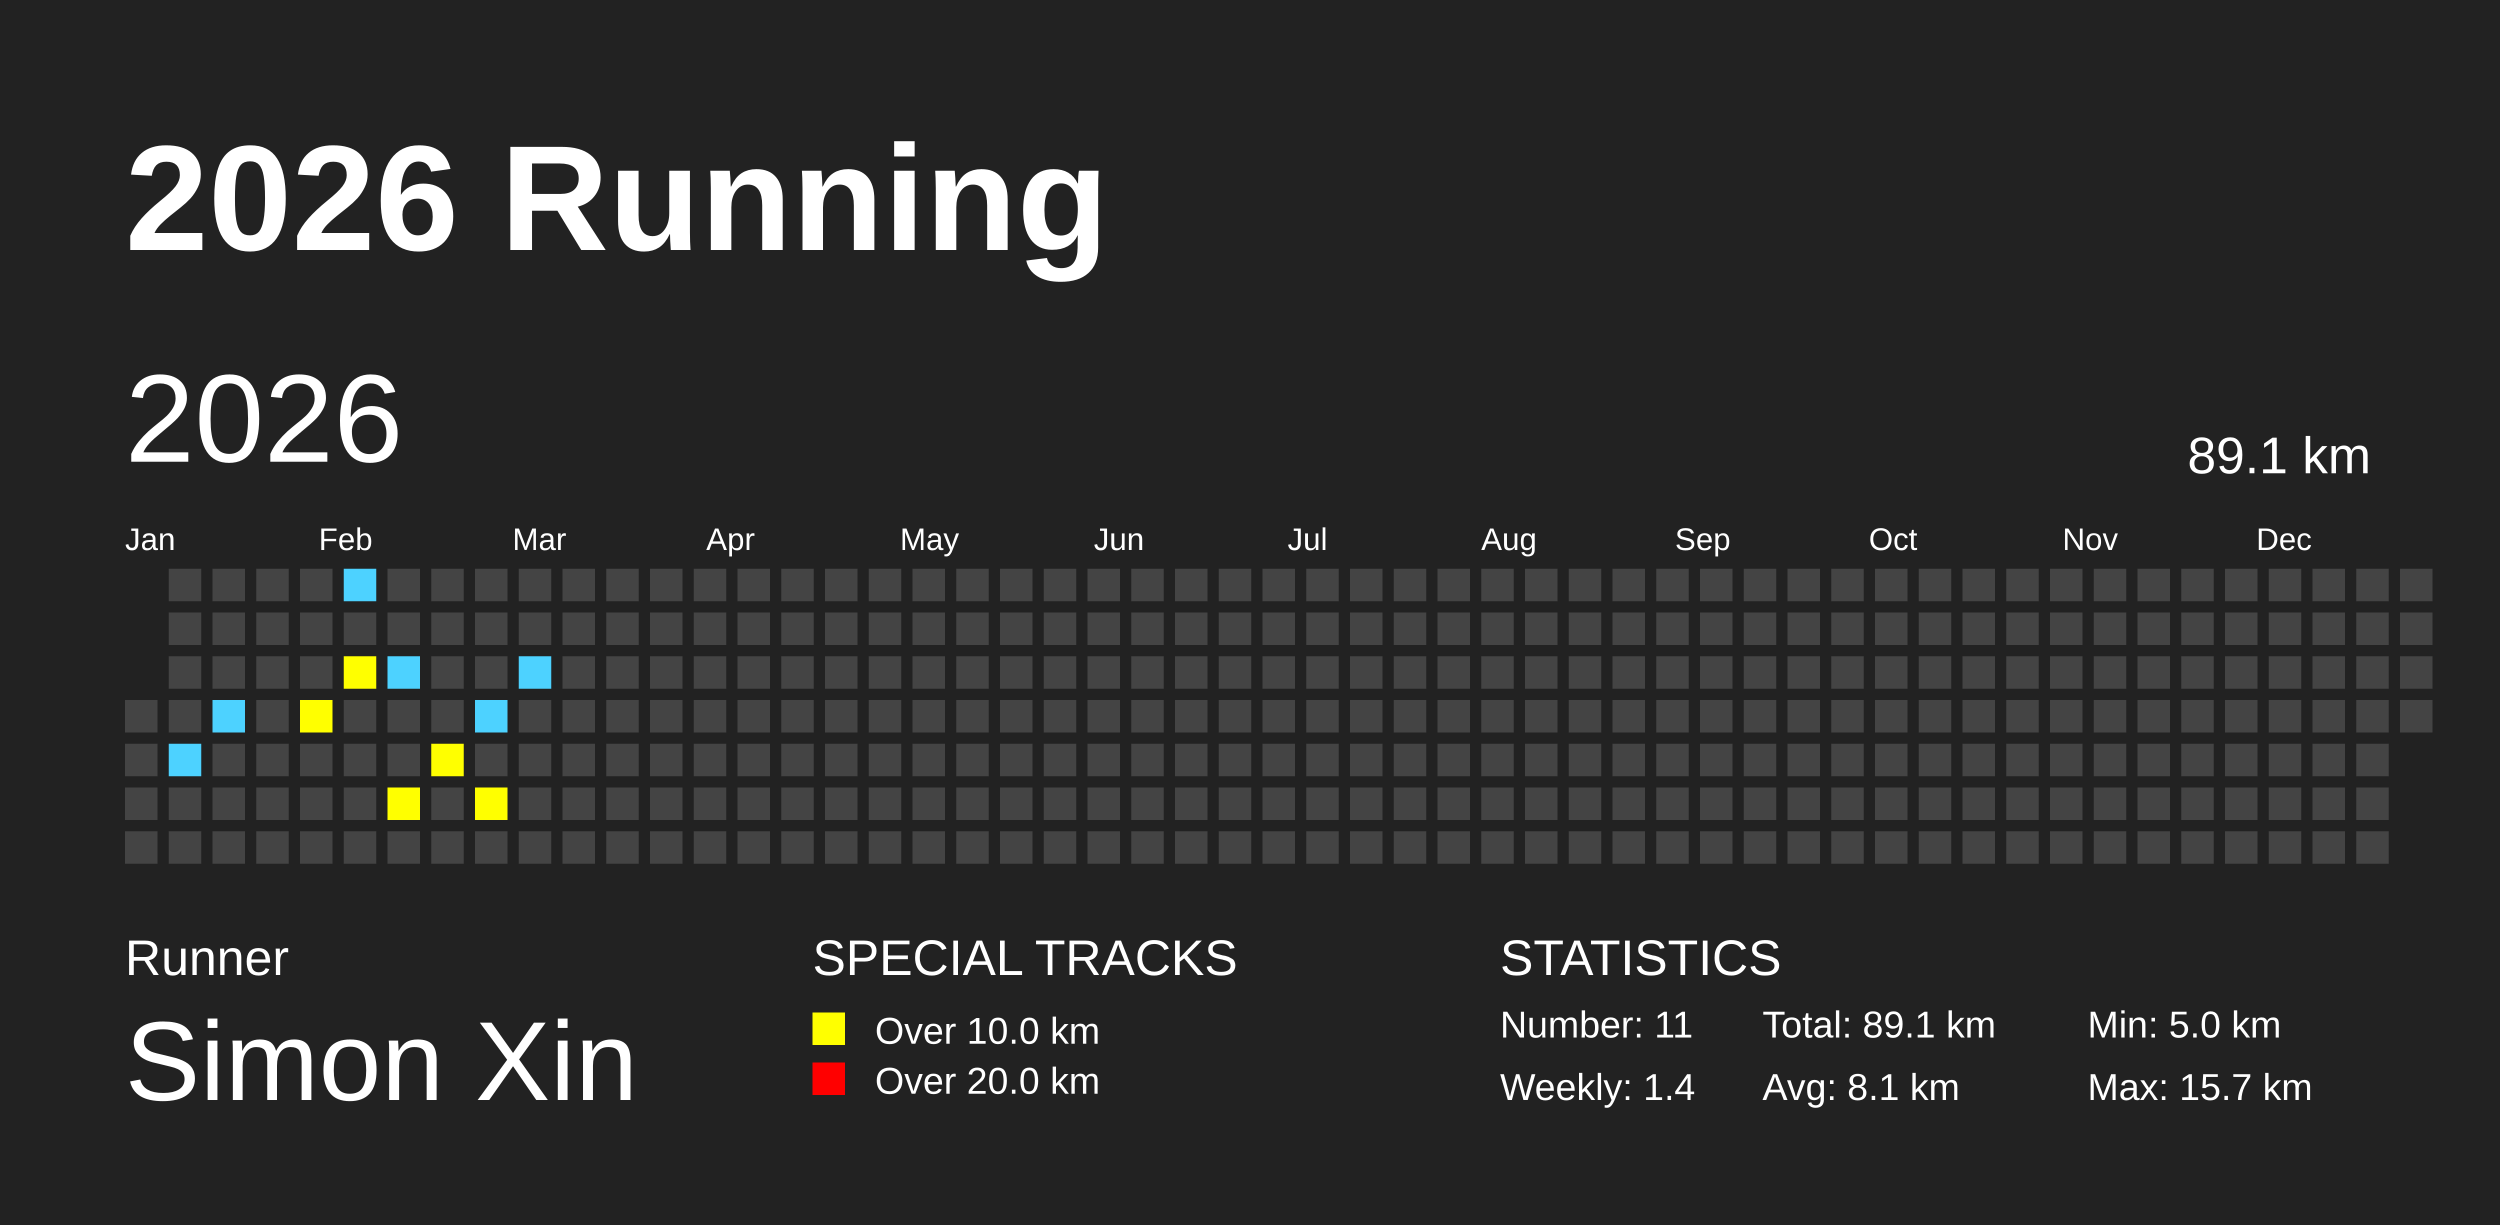
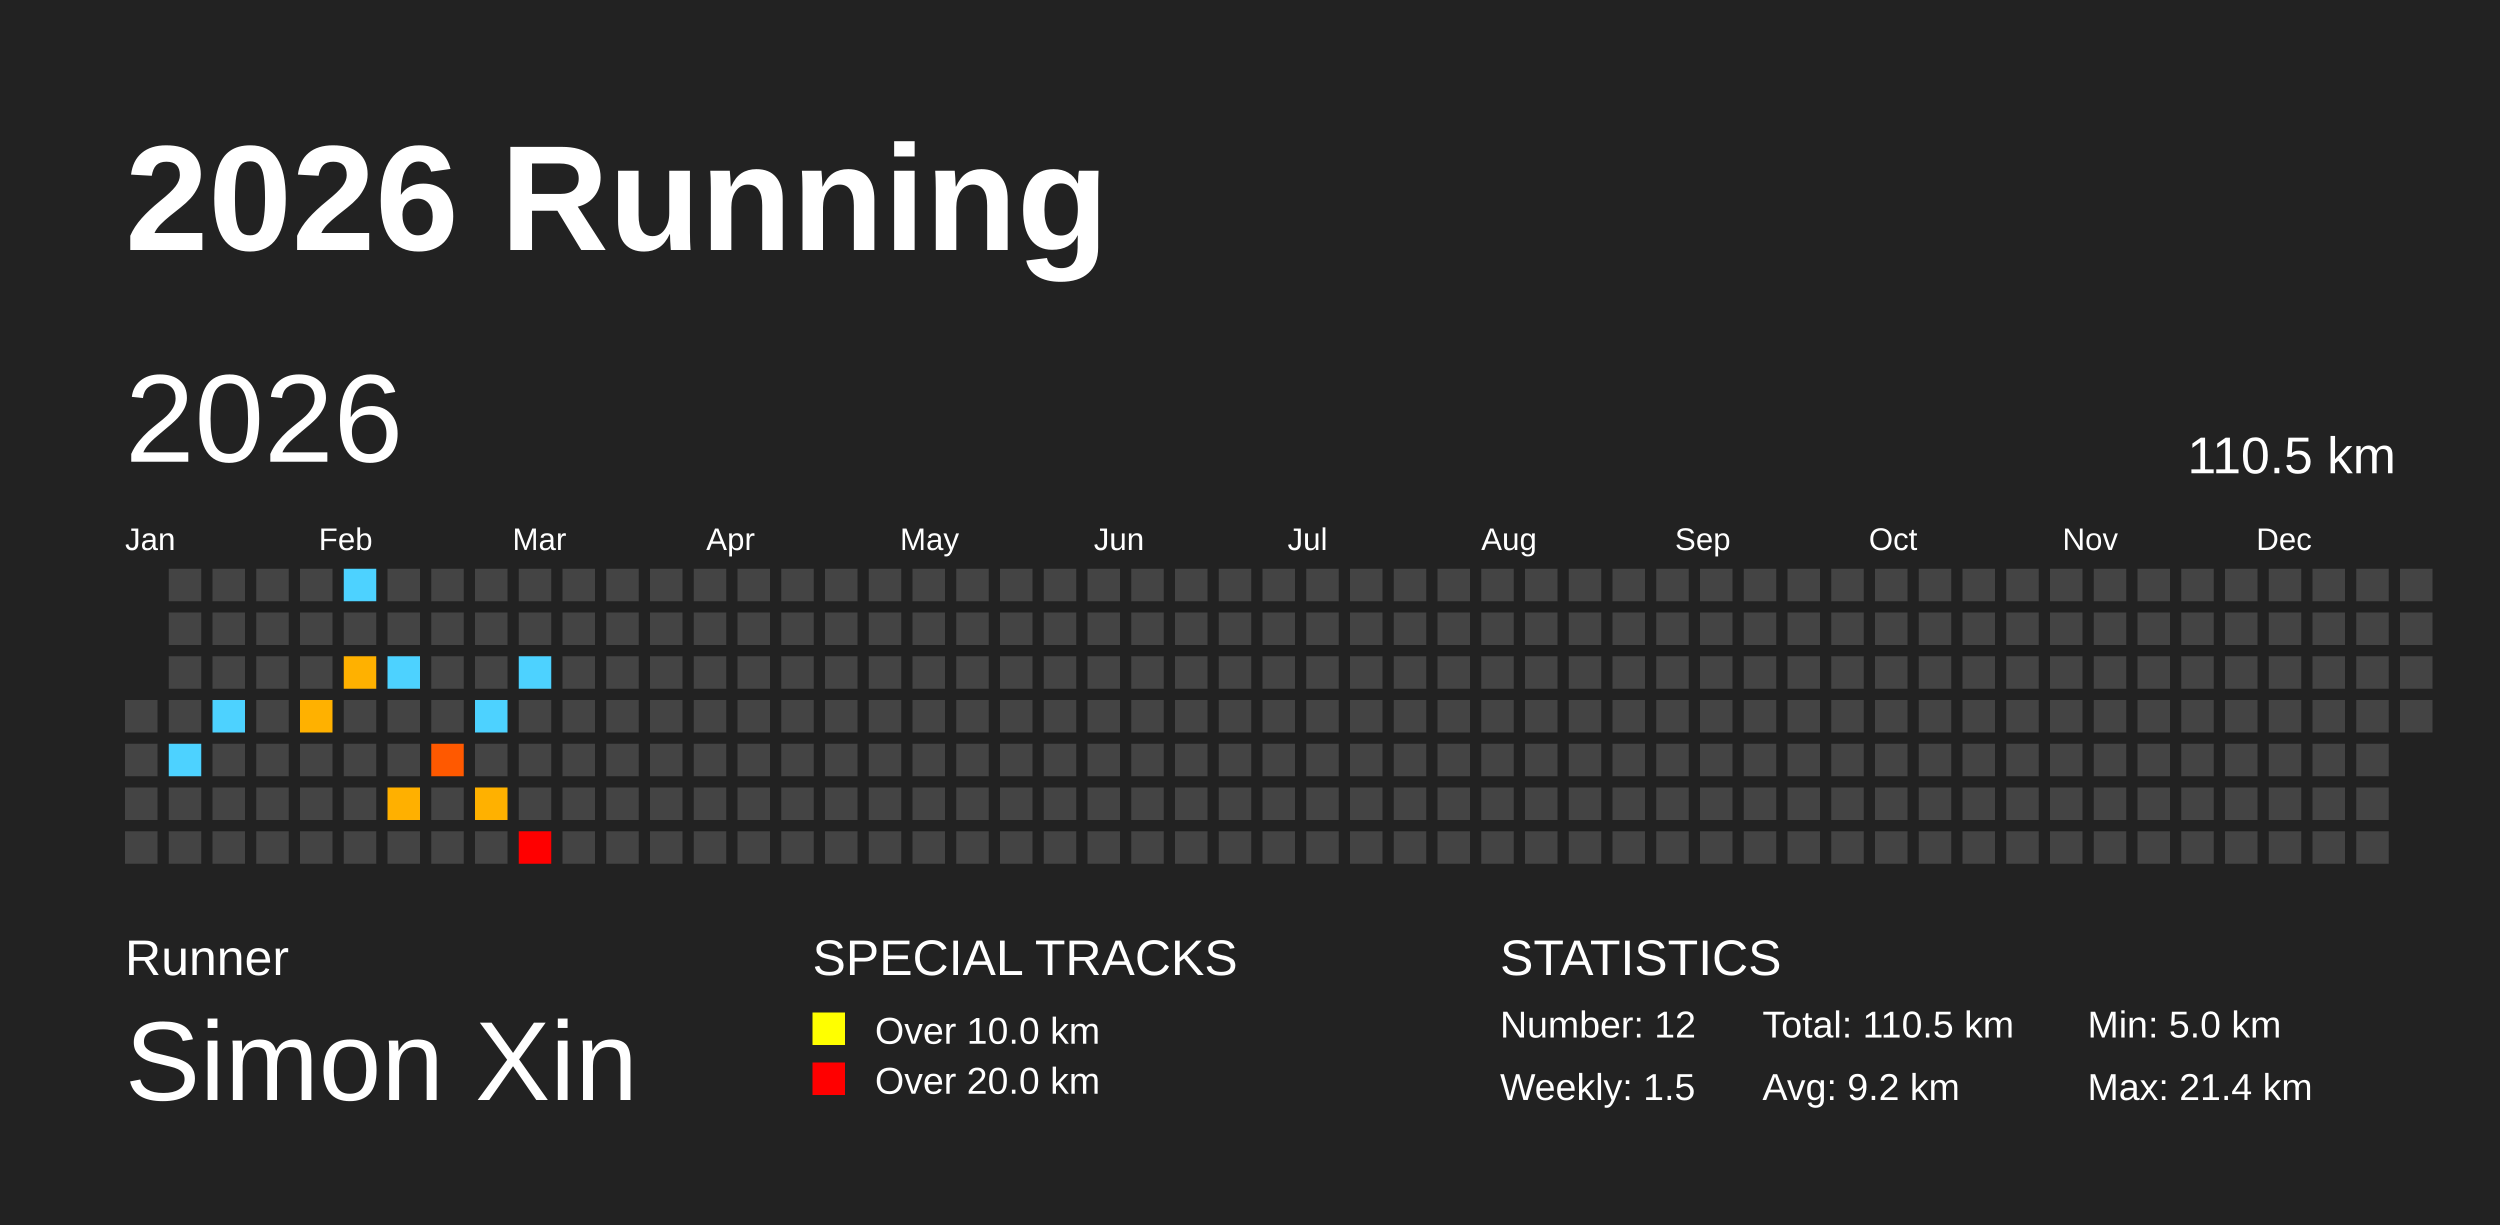
<svg xmlns="http://www.w3.org/2000/svg" baseProfile="full" height="98mm" version="1.1" viewBox="0,0,200,98" width="200mm">
  <defs />
  <rect fill="#222222" height="98" width="200" x="0" y="0" />
  <text fill="#FFFFFF" style="font-size:12px; font-family:Arial; font-weight:bold;" x="10" y="20">2026 Running</text>
  <text fill="#FFFFFF" style="font-size:4px; font-family:Arial" x="10" y="78">Runner</text>
  <text fill="#FFFFFF" style="font-size:9px; font-family:Arial" x="10" y="88">Simon Xin</text>
  <text fill="#FFFFFF" style="font-size:4px; font-family:Arial" x="65" y="78">SPECIAL TRACKS</text>
  <rect fill="yellow" height="2.6" width="2.6" x="65" y="81" />
  <text fill="#FFFFFF" style="font-size:3px; font-family:Arial" x="70" y="83.5">Over 10.0 km</text>
  <rect fill="red" height="2.6" width="2.6" x="65" y="85" />
  <text fill="#FFFFFF" style="font-size:3px; font-family:Arial" x="70" y="87.5">Over 20.0 km</text>
  <text fill="#FFFFFF" style="font-size:4px; font-family:Arial" x="120" y="78">STATISTICS</text>
-   <text fill="#FFFFFF" style="font-size:3px; font-family:Arial" x="120" y="83">Number: 11</text>
-   <text fill="#FFFFFF" style="font-size:3px; font-family:Arial" x="120" y="88">Weekly: 1.4</text>
-   <text fill="#FFFFFF" style="font-size:3px; font-family:Arial" x="141" y="83">Total: 89.1 km</text>
-   <text fill="#FFFFFF" style="font-size:3px; font-family:Arial" x="141" y="88">Avg: 8.1 km</text>
+   <text fill="#FFFFFF" style="font-size:3px; font-family:Arial" x="120" y="83">Number: 12</text>
+   <text fill="#FFFFFF" style="font-size:3px; font-family:Arial" x="120" y="88">Weekly: 1.5</text>
+   <text fill="#FFFFFF" style="font-size:3px; font-family:Arial" x="141" y="83">Total: 110.5 km</text>
+   <text fill="#FFFFFF" style="font-size:3px; font-family:Arial" x="141" y="88">Avg: 9.2 km</text>
  <text fill="#FFFFFF" style="font-size:3px; font-family:Arial" x="167" y="83">Min: 5.0 km</text>
-   <text fill="#FFFFFF" style="font-size:3px; font-family:Arial" x="167" y="88">Max: 15.7 km</text>
+   <text fill="#FFFFFF" style="font-size:3px; font-family:Arial" x="167" y="88">Max: 21.4 km</text>
  <text dominant-baseline="hanging" fill="#FFFFFF" style="font-size:10.0px; font-family:Arial;" x="10" y="30">2026</text>
-   <text dominant-baseline="hanging" fill="#FFFFFF" style="font-size:4.125px; font-family:Arial;" x="175" y="35">89.1 km</text>
+   <text dominant-baseline="hanging" fill="#FFFFFF" style="font-size:4.125px; font-family:Arial;" x="175" y="35">110.5 km</text>
  <text fill="#FFFFFF" style="font-size:2.5px; font-family:Arial" x="10.0" y="44">Jan</text>
  <text fill="#FFFFFF" style="font-size:2.5px; font-family:Arial" x="25.5" y="44">Feb</text>
  <text fill="#FFFFFF" style="font-size:2.5px; font-family:Arial" x="41.0" y="44">Mar</text>
  <text fill="#FFFFFF" style="font-size:2.5px; font-family:Arial" x="56.5" y="44">Apr</text>
  <text fill="#FFFFFF" style="font-size:2.5px; font-family:Arial" x="72.0" y="44">May</text>
  <text fill="#FFFFFF" style="font-size:2.5px; font-family:Arial" x="87.5" y="44">Jun</text>
  <text fill="#FFFFFF" style="font-size:2.5px; font-family:Arial" x="103.0" y="44">Jul</text>
  <text fill="#FFFFFF" style="font-size:2.5px; font-family:Arial" x="118.5" y="44">Aug</text>
  <text fill="#FFFFFF" style="font-size:2.5px; font-family:Arial" x="134.0" y="44">Sep</text>
  <text fill="#FFFFFF" style="font-size:2.5px; font-family:Arial" x="149.5" y="44">Oct</text>
  <text fill="#FFFFFF" style="font-size:2.5px; font-family:Arial" x="165.0" y="44">Nov</text>
  <text fill="#FFFFFF" style="font-size:2.5px; font-family:Arial" x="180.5" y="44">Dec</text>
  <rect fill="#444444" height="2.6" width="2.6" x="10.0" y="56.0" />
  <rect fill="#444444" height="2.6" width="2.6" x="10.0" y="59.5" />
  <rect fill="#444444" height="2.6" width="2.6" x="10.0" y="63.0" />
  <rect fill="#444444" height="2.6" width="2.6" x="10.0" y="66.5" />
  <rect fill="#444444" height="2.6" width="2.6" x="13.5" y="45.5" />
  <rect fill="#444444" height="2.6" width="2.6" x="13.5" y="49.0" />
  <rect fill="#444444" height="2.6" width="2.6" x="13.5" y="52.5" />
  <rect fill="#444444" height="2.6" width="2.6" x="13.5" y="56.0" />
-   <rect fill="#4DD2FF" height="2.6" width="2.6" x="13.5" y="59.5" />
+   <rect fill="#4dd2ff" height="2.6" width="2.6" x="13.5" y="59.5" />
  <rect fill="#444444" height="2.6" width="2.6" x="13.5" y="63.0" />
  <rect fill="#444444" height="2.6" width="2.6" x="13.5" y="66.5" />
  <rect fill="#444444" height="2.6" width="2.6" x="17.0" y="45.5" />
  <rect fill="#444444" height="2.6" width="2.6" x="17.0" y="49.0" />
  <rect fill="#444444" height="2.6" width="2.6" x="17.0" y="52.5" />
-   <rect fill="#4DD2FF" height="2.6" width="2.6" x="17.0" y="56.0" />
+   <rect fill="#4dd2ff" height="2.6" width="2.6" x="17.0" y="56.0" />
  <rect fill="#444444" height="2.6" width="2.6" x="17.0" y="59.5" />
  <rect fill="#444444" height="2.6" width="2.6" x="17.0" y="63.0" />
  <rect fill="#444444" height="2.6" width="2.6" x="17.0" y="66.5" />
  <rect fill="#444444" height="2.6" width="2.6" x="20.5" y="45.5" />
  <rect fill="#444444" height="2.6" width="2.6" x="20.5" y="49.0" />
  <rect fill="#444444" height="2.6" width="2.6" x="20.5" y="52.5" />
  <rect fill="#444444" height="2.6" width="2.6" x="20.5" y="56.0" />
  <rect fill="#444444" height="2.6" width="2.6" x="20.5" y="59.5" />
  <rect fill="#444444" height="2.6" width="2.6" x="20.5" y="63.0" />
  <rect fill="#444444" height="2.6" width="2.6" x="20.5" y="66.5" />
  <rect fill="#444444" height="2.6" width="2.6" x="24.0" y="45.5" />
  <rect fill="#444444" height="2.6" width="2.6" x="24.0" y="49.0" />
  <rect fill="#444444" height="2.6" width="2.6" x="24.0" y="52.5" />
-   <rect fill="yellow" height="2.6" width="2.6" x="24.0" y="56.0" />
+   <rect fill="#ffb100" height="2.6" width="2.6" x="24.0" y="56.0" />
  <rect fill="#444444" height="2.6" width="2.6" x="24.0" y="59.5" />
  <rect fill="#444444" height="2.6" width="2.6" x="24.0" y="63.0" />
  <rect fill="#444444" height="2.6" width="2.6" x="24.0" y="66.5" />
-   <rect fill="#4DD2FF" height="2.6" width="2.6" x="27.5" y="45.5" />
+   <rect fill="#4dd2ff" height="2.6" width="2.6" x="27.5" y="45.5" />
  <rect fill="#444444" height="2.6" width="2.6" x="27.5" y="49.0" />
-   <rect fill="yellow" height="2.6" width="2.6" x="27.5" y="52.5" />
+   <rect fill="#ffb100" height="2.6" width="2.6" x="27.5" y="52.5" />
  <rect fill="#444444" height="2.6" width="2.6" x="27.5" y="56.0" />
  <rect fill="#444444" height="2.6" width="2.6" x="27.5" y="59.5" />
  <rect fill="#444444" height="2.6" width="2.6" x="27.5" y="63.0" />
  <rect fill="#444444" height="2.6" width="2.6" x="27.5" y="66.5" />
  <rect fill="#444444" height="2.6" width="2.6" x="31.0" y="45.5" />
  <rect fill="#444444" height="2.6" width="2.6" x="31.0" y="49.0" />
-   <rect fill="#4DD2FF" height="2.6" width="2.6" x="31.0" y="52.5" />
+   <rect fill="#4dd2ff" height="2.6" width="2.6" x="31.0" y="52.5" />
  <rect fill="#444444" height="2.6" width="2.6" x="31.0" y="56.0" />
  <rect fill="#444444" height="2.6" width="2.6" x="31.0" y="59.5" />
-   <rect fill="yellow" height="2.6" width="2.6" x="31.0" y="63.0" />
+   <rect fill="#ffb000" height="2.6" width="2.6" x="31.0" y="63.0" />
  <rect fill="#444444" height="2.6" width="2.6" x="31.0" y="66.5" />
  <rect fill="#444444" height="2.6" width="2.6" x="34.5" y="45.5" />
  <rect fill="#444444" height="2.6" width="2.6" x="34.5" y="49.0" />
  <rect fill="#444444" height="2.6" width="2.6" x="34.5" y="52.5" />
  <rect fill="#444444" height="2.6" width="2.6" x="34.5" y="56.0" />
-   <rect fill="yellow" height="2.6" width="2.6" x="34.5" y="59.5" />
+   <rect fill="#ff5900" height="2.6" width="2.6" x="34.5" y="59.5" />
  <rect fill="#444444" height="2.6" width="2.6" x="34.5" y="63.0" />
  <rect fill="#444444" height="2.6" width="2.6" x="34.5" y="66.5" />
  <rect fill="#444444" height="2.6" width="2.6" x="38.0" y="45.5" />
  <rect fill="#444444" height="2.6" width="2.6" x="38.0" y="49.0" />
  <rect fill="#444444" height="2.6" width="2.6" x="38.0" y="52.5" />
-   <rect fill="#4DD2FF" height="2.6" width="2.6" x="38.0" y="56.0" />
+   <rect fill="#4dd2ff" height="2.6" width="2.6" x="38.0" y="56.0" />
  <rect fill="#444444" height="2.6" width="2.6" x="38.0" y="59.5" />
-   <rect fill="yellow" height="2.6" width="2.6" x="38.0" y="63.0" />
+   <rect fill="#ffb100" height="2.6" width="2.6" x="38.0" y="63.0" />
  <rect fill="#444444" height="2.6" width="2.6" x="38.0" y="66.5" />
  <rect fill="#444444" height="2.6" width="2.6" x="41.5" y="45.5" />
  <rect fill="#444444" height="2.6" width="2.6" x="41.5" y="49.0" />
-   <rect fill="#4DD2FF" height="2.6" width="2.6" x="41.5" y="52.5" />
+   <rect fill="#4dd2ff" height="2.6" width="2.6" x="41.5" y="52.5" />
  <rect fill="#444444" height="2.6" width="2.6" x="41.5" y="56.0" />
  <rect fill="#444444" height="2.6" width="2.6" x="41.5" y="59.5" />
  <rect fill="#444444" height="2.6" width="2.6" x="41.5" y="63.0" />
-   <rect fill="#444444" height="2.6" width="2.6" x="41.5" y="66.5" />
+   <rect fill="red" height="2.6" width="2.6" x="41.5" y="66.5" />
  <rect fill="#444444" height="2.6" width="2.6" x="45.0" y="45.5" />
  <rect fill="#444444" height="2.6" width="2.6" x="45.0" y="49.0" />
  <rect fill="#444444" height="2.6" width="2.6" x="45.0" y="52.5" />
  <rect fill="#444444" height="2.6" width="2.6" x="45.0" y="56.0" />
  <rect fill="#444444" height="2.6" width="2.6" x="45.0" y="59.5" />
  <rect fill="#444444" height="2.6" width="2.6" x="45.0" y="63.0" />
  <rect fill="#444444" height="2.6" width="2.6" x="45.0" y="66.5" />
  <rect fill="#444444" height="2.6" width="2.6" x="48.5" y="45.5" />
  <rect fill="#444444" height="2.6" width="2.6" x="48.5" y="49.0" />
  <rect fill="#444444" height="2.6" width="2.6" x="48.5" y="52.5" />
  <rect fill="#444444" height="2.6" width="2.6" x="48.5" y="56.0" />
  <rect fill="#444444" height="2.6" width="2.6" x="48.5" y="59.5" />
  <rect fill="#444444" height="2.6" width="2.6" x="48.5" y="63.0" />
  <rect fill="#444444" height="2.6" width="2.6" x="48.5" y="66.5" />
  <rect fill="#444444" height="2.6" width="2.6" x="52.0" y="45.5" />
  <rect fill="#444444" height="2.6" width="2.6" x="52.0" y="49.0" />
  <rect fill="#444444" height="2.6" width="2.6" x="52.0" y="52.5" />
  <rect fill="#444444" height="2.6" width="2.6" x="52.0" y="56.0" />
  <rect fill="#444444" height="2.6" width="2.6" x="52.0" y="59.5" />
  <rect fill="#444444" height="2.6" width="2.6" x="52.0" y="63.0" />
  <rect fill="#444444" height="2.6" width="2.6" x="52.0" y="66.5" />
  <rect fill="#444444" height="2.6" width="2.6" x="55.5" y="45.5" />
  <rect fill="#444444" height="2.6" width="2.6" x="55.5" y="49.0" />
  <rect fill="#444444" height="2.6" width="2.6" x="55.5" y="52.5" />
  <rect fill="#444444" height="2.6" width="2.6" x="55.5" y="56.0" />
  <rect fill="#444444" height="2.6" width="2.6" x="55.5" y="59.5" />
  <rect fill="#444444" height="2.6" width="2.6" x="55.5" y="63.0" />
  <rect fill="#444444" height="2.6" width="2.6" x="55.5" y="66.5" />
  <rect fill="#444444" height="2.6" width="2.6" x="59.0" y="45.5" />
  <rect fill="#444444" height="2.6" width="2.6" x="59.0" y="49.0" />
  <rect fill="#444444" height="2.6" width="2.6" x="59.0" y="52.5" />
  <rect fill="#444444" height="2.6" width="2.6" x="59.0" y="56.0" />
  <rect fill="#444444" height="2.6" width="2.6" x="59.0" y="59.5" />
  <rect fill="#444444" height="2.6" width="2.6" x="59.0" y="63.0" />
  <rect fill="#444444" height="2.6" width="2.6" x="59.0" y="66.5" />
  <rect fill="#444444" height="2.6" width="2.6" x="62.5" y="45.5" />
  <rect fill="#444444" height="2.6" width="2.6" x="62.5" y="49.0" />
  <rect fill="#444444" height="2.6" width="2.6" x="62.5" y="52.5" />
  <rect fill="#444444" height="2.6" width="2.6" x="62.5" y="56.0" />
  <rect fill="#444444" height="2.6" width="2.6" x="62.5" y="59.5" />
  <rect fill="#444444" height="2.6" width="2.6" x="62.5" y="63.0" />
  <rect fill="#444444" height="2.6" width="2.6" x="62.5" y="66.5" />
  <rect fill="#444444" height="2.6" width="2.6" x="66.0" y="45.5" />
  <rect fill="#444444" height="2.6" width="2.6" x="66.0" y="49.0" />
  <rect fill="#444444" height="2.6" width="2.6" x="66.0" y="52.5" />
  <rect fill="#444444" height="2.6" width="2.6" x="66.0" y="56.0" />
  <rect fill="#444444" height="2.6" width="2.6" x="66.0" y="59.5" />
  <rect fill="#444444" height="2.6" width="2.6" x="66.0" y="63.0" />
  <rect fill="#444444" height="2.6" width="2.6" x="66.0" y="66.5" />
  <rect fill="#444444" height="2.6" width="2.6" x="69.5" y="45.5" />
  <rect fill="#444444" height="2.6" width="2.6" x="69.5" y="49.0" />
  <rect fill="#444444" height="2.6" width="2.6" x="69.5" y="52.5" />
  <rect fill="#444444" height="2.6" width="2.6" x="69.5" y="56.0" />
  <rect fill="#444444" height="2.6" width="2.6" x="69.5" y="59.5" />
  <rect fill="#444444" height="2.6" width="2.6" x="69.5" y="63.0" />
  <rect fill="#444444" height="2.6" width="2.6" x="69.5" y="66.5" />
  <rect fill="#444444" height="2.6" width="2.6" x="73.0" y="45.5" />
  <rect fill="#444444" height="2.6" width="2.6" x="73.0" y="49.0" />
  <rect fill="#444444" height="2.6" width="2.6" x="73.0" y="52.5" />
  <rect fill="#444444" height="2.6" width="2.6" x="73.0" y="56.0" />
  <rect fill="#444444" height="2.6" width="2.6" x="73.0" y="59.5" />
  <rect fill="#444444" height="2.6" width="2.6" x="73.0" y="63.0" />
  <rect fill="#444444" height="2.6" width="2.6" x="73.0" y="66.5" />
  <rect fill="#444444" height="2.6" width="2.6" x="76.5" y="45.5" />
  <rect fill="#444444" height="2.6" width="2.6" x="76.5" y="49.0" />
  <rect fill="#444444" height="2.6" width="2.6" x="76.5" y="52.5" />
  <rect fill="#444444" height="2.6" width="2.6" x="76.5" y="56.0" />
  <rect fill="#444444" height="2.6" width="2.6" x="76.5" y="59.5" />
  <rect fill="#444444" height="2.6" width="2.6" x="76.5" y="63.0" />
  <rect fill="#444444" height="2.6" width="2.6" x="76.5" y="66.5" />
  <rect fill="#444444" height="2.6" width="2.6" x="80.0" y="45.5" />
  <rect fill="#444444" height="2.6" width="2.6" x="80.0" y="49.0" />
  <rect fill="#444444" height="2.6" width="2.6" x="80.0" y="52.5" />
  <rect fill="#444444" height="2.6" width="2.6" x="80.0" y="56.0" />
  <rect fill="#444444" height="2.6" width="2.6" x="80.0" y="59.5" />
  <rect fill="#444444" height="2.6" width="2.6" x="80.0" y="63.0" />
  <rect fill="#444444" height="2.6" width="2.6" x="80.0" y="66.5" />
  <rect fill="#444444" height="2.6" width="2.6" x="83.5" y="45.5" />
  <rect fill="#444444" height="2.6" width="2.6" x="83.5" y="49.0" />
  <rect fill="#444444" height="2.6" width="2.6" x="83.5" y="52.5" />
  <rect fill="#444444" height="2.6" width="2.6" x="83.5" y="56.0" />
  <rect fill="#444444" height="2.6" width="2.6" x="83.5" y="59.5" />
  <rect fill="#444444" height="2.6" width="2.6" x="83.5" y="63.0" />
  <rect fill="#444444" height="2.6" width="2.6" x="83.5" y="66.5" />
  <rect fill="#444444" height="2.6" width="2.6" x="87.0" y="45.5" />
  <rect fill="#444444" height="2.6" width="2.6" x="87.0" y="49.0" />
  <rect fill="#444444" height="2.6" width="2.6" x="87.0" y="52.5" />
  <rect fill="#444444" height="2.6" width="2.6" x="87.0" y="56.0" />
  <rect fill="#444444" height="2.6" width="2.6" x="87.0" y="59.5" />
  <rect fill="#444444" height="2.6" width="2.6" x="87.0" y="63.0" />
  <rect fill="#444444" height="2.6" width="2.6" x="87.0" y="66.5" />
  <rect fill="#444444" height="2.6" width="2.6" x="90.5" y="45.5" />
  <rect fill="#444444" height="2.6" width="2.6" x="90.5" y="49.0" />
  <rect fill="#444444" height="2.6" width="2.6" x="90.5" y="52.5" />
  <rect fill="#444444" height="2.6" width="2.6" x="90.5" y="56.0" />
  <rect fill="#444444" height="2.6" width="2.6" x="90.5" y="59.5" />
  <rect fill="#444444" height="2.6" width="2.6" x="90.5" y="63.0" />
  <rect fill="#444444" height="2.6" width="2.6" x="90.5" y="66.5" />
  <rect fill="#444444" height="2.6" width="2.6" x="94.0" y="45.5" />
  <rect fill="#444444" height="2.6" width="2.6" x="94.0" y="49.0" />
  <rect fill="#444444" height="2.6" width="2.6" x="94.0" y="52.5" />
  <rect fill="#444444" height="2.6" width="2.6" x="94.0" y="56.0" />
  <rect fill="#444444" height="2.6" width="2.6" x="94.0" y="59.5" />
  <rect fill="#444444" height="2.6" width="2.6" x="94.0" y="63.0" />
  <rect fill="#444444" height="2.6" width="2.6" x="94.0" y="66.5" />
  <rect fill="#444444" height="2.6" width="2.6" x="97.5" y="45.5" />
  <rect fill="#444444" height="2.6" width="2.6" x="97.5" y="49.0" />
  <rect fill="#444444" height="2.6" width="2.6" x="97.5" y="52.5" />
  <rect fill="#444444" height="2.6" width="2.6" x="97.5" y="56.0" />
  <rect fill="#444444" height="2.6" width="2.6" x="97.5" y="59.5" />
  <rect fill="#444444" height="2.6" width="2.6" x="97.5" y="63.0" />
  <rect fill="#444444" height="2.6" width="2.6" x="97.5" y="66.5" />
  <rect fill="#444444" height="2.6" width="2.6" x="101.0" y="45.5" />
  <rect fill="#444444" height="2.6" width="2.6" x="101.0" y="49.0" />
  <rect fill="#444444" height="2.6" width="2.6" x="101.0" y="52.5" />
  <rect fill="#444444" height="2.6" width="2.6" x="101.0" y="56.0" />
  <rect fill="#444444" height="2.6" width="2.6" x="101.0" y="59.5" />
  <rect fill="#444444" height="2.6" width="2.6" x="101.0" y="63.0" />
  <rect fill="#444444" height="2.6" width="2.6" x="101.0" y="66.5" />
  <rect fill="#444444" height="2.6" width="2.6" x="104.5" y="45.5" />
  <rect fill="#444444" height="2.6" width="2.6" x="104.5" y="49.0" />
  <rect fill="#444444" height="2.6" width="2.6" x="104.5" y="52.5" />
  <rect fill="#444444" height="2.6" width="2.6" x="104.5" y="56.0" />
  <rect fill="#444444" height="2.6" width="2.6" x="104.5" y="59.5" />
  <rect fill="#444444" height="2.6" width="2.6" x="104.5" y="63.0" />
  <rect fill="#444444" height="2.6" width="2.6" x="104.5" y="66.5" />
  <rect fill="#444444" height="2.6" width="2.6" x="108.0" y="45.5" />
  <rect fill="#444444" height="2.6" width="2.6" x="108.0" y="49.0" />
  <rect fill="#444444" height="2.6" width="2.6" x="108.0" y="52.5" />
  <rect fill="#444444" height="2.6" width="2.6" x="108.0" y="56.0" />
  <rect fill="#444444" height="2.6" width="2.6" x="108.0" y="59.5" />
  <rect fill="#444444" height="2.6" width="2.6" x="108.0" y="63.0" />
  <rect fill="#444444" height="2.6" width="2.6" x="108.0" y="66.5" />
  <rect fill="#444444" height="2.6" width="2.6" x="111.5" y="45.5" />
  <rect fill="#444444" height="2.6" width="2.6" x="111.5" y="49.0" />
  <rect fill="#444444" height="2.6" width="2.6" x="111.5" y="52.5" />
  <rect fill="#444444" height="2.6" width="2.6" x="111.5" y="56.0" />
  <rect fill="#444444" height="2.6" width="2.6" x="111.5" y="59.5" />
  <rect fill="#444444" height="2.6" width="2.6" x="111.5" y="63.0" />
  <rect fill="#444444" height="2.6" width="2.6" x="111.5" y="66.5" />
  <rect fill="#444444" height="2.6" width="2.6" x="115.0" y="45.5" />
  <rect fill="#444444" height="2.6" width="2.6" x="115.0" y="49.0" />
  <rect fill="#444444" height="2.6" width="2.6" x="115.0" y="52.5" />
  <rect fill="#444444" height="2.6" width="2.6" x="115.0" y="56.0" />
  <rect fill="#444444" height="2.6" width="2.6" x="115.0" y="59.5" />
  <rect fill="#444444" height="2.6" width="2.6" x="115.0" y="63.0" />
  <rect fill="#444444" height="2.6" width="2.6" x="115.0" y="66.5" />
  <rect fill="#444444" height="2.6" width="2.6" x="118.5" y="45.5" />
  <rect fill="#444444" height="2.6" width="2.6" x="118.5" y="49.0" />
  <rect fill="#444444" height="2.6" width="2.6" x="118.5" y="52.5" />
  <rect fill="#444444" height="2.6" width="2.6" x="118.5" y="56.0" />
  <rect fill="#444444" height="2.6" width="2.6" x="118.5" y="59.5" />
  <rect fill="#444444" height="2.6" width="2.6" x="118.5" y="63.0" />
  <rect fill="#444444" height="2.6" width="2.6" x="118.5" y="66.5" />
  <rect fill="#444444" height="2.6" width="2.6" x="122.0" y="45.5" />
  <rect fill="#444444" height="2.6" width="2.6" x="122.0" y="49.0" />
  <rect fill="#444444" height="2.6" width="2.6" x="122.0" y="52.5" />
  <rect fill="#444444" height="2.6" width="2.6" x="122.0" y="56.0" />
  <rect fill="#444444" height="2.6" width="2.6" x="122.0" y="59.5" />
  <rect fill="#444444" height="2.6" width="2.6" x="122.0" y="63.0" />
  <rect fill="#444444" height="2.6" width="2.6" x="122.0" y="66.5" />
  <rect fill="#444444" height="2.6" width="2.6" x="125.5" y="45.5" />
  <rect fill="#444444" height="2.6" width="2.6" x="125.5" y="49.0" />
  <rect fill="#444444" height="2.6" width="2.6" x="125.5" y="52.5" />
  <rect fill="#444444" height="2.6" width="2.6" x="125.5" y="56.0" />
  <rect fill="#444444" height="2.6" width="2.6" x="125.5" y="59.5" />
  <rect fill="#444444" height="2.6" width="2.6" x="125.5" y="63.0" />
  <rect fill="#444444" height="2.6" width="2.6" x="125.5" y="66.5" />
  <rect fill="#444444" height="2.6" width="2.6" x="129.0" y="45.5" />
  <rect fill="#444444" height="2.6" width="2.6" x="129.0" y="49.0" />
  <rect fill="#444444" height="2.6" width="2.6" x="129.0" y="52.5" />
  <rect fill="#444444" height="2.6" width="2.6" x="129.0" y="56.0" />
  <rect fill="#444444" height="2.6" width="2.6" x="129.0" y="59.5" />
  <rect fill="#444444" height="2.6" width="2.6" x="129.0" y="63.0" />
  <rect fill="#444444" height="2.6" width="2.6" x="129.0" y="66.5" />
  <rect fill="#444444" height="2.6" width="2.6" x="132.5" y="45.5" />
  <rect fill="#444444" height="2.6" width="2.6" x="132.5" y="49.0" />
  <rect fill="#444444" height="2.6" width="2.6" x="132.5" y="52.5" />
  <rect fill="#444444" height="2.6" width="2.6" x="132.5" y="56.0" />
  <rect fill="#444444" height="2.6" width="2.6" x="132.5" y="59.5" />
  <rect fill="#444444" height="2.6" width="2.6" x="132.5" y="63.0" />
  <rect fill="#444444" height="2.6" width="2.6" x="132.5" y="66.5" />
  <rect fill="#444444" height="2.6" width="2.6" x="136.0" y="45.5" />
  <rect fill="#444444" height="2.6" width="2.6" x="136.0" y="49.0" />
  <rect fill="#444444" height="2.6" width="2.6" x="136.0" y="52.5" />
  <rect fill="#444444" height="2.6" width="2.6" x="136.0" y="56.0" />
  <rect fill="#444444" height="2.6" width="2.6" x="136.0" y="59.5" />
  <rect fill="#444444" height="2.6" width="2.6" x="136.0" y="63.0" />
  <rect fill="#444444" height="2.6" width="2.6" x="136.0" y="66.5" />
  <rect fill="#444444" height="2.6" width="2.6" x="139.5" y="45.5" />
  <rect fill="#444444" height="2.6" width="2.6" x="139.5" y="49.0" />
  <rect fill="#444444" height="2.6" width="2.6" x="139.5" y="52.5" />
  <rect fill="#444444" height="2.6" width="2.6" x="139.5" y="56.0" />
  <rect fill="#444444" height="2.6" width="2.6" x="139.5" y="59.5" />
  <rect fill="#444444" height="2.6" width="2.6" x="139.5" y="63.0" />
  <rect fill="#444444" height="2.6" width="2.6" x="139.5" y="66.5" />
  <rect fill="#444444" height="2.6" width="2.6" x="143.0" y="45.5" />
  <rect fill="#444444" height="2.6" width="2.6" x="143.0" y="49.0" />
  <rect fill="#444444" height="2.6" width="2.6" x="143.0" y="52.5" />
  <rect fill="#444444" height="2.6" width="2.6" x="143.0" y="56.0" />
  <rect fill="#444444" height="2.6" width="2.6" x="143.0" y="59.5" />
  <rect fill="#444444" height="2.6" width="2.6" x="143.0" y="63.0" />
  <rect fill="#444444" height="2.6" width="2.6" x="143.0" y="66.5" />
  <rect fill="#444444" height="2.6" width="2.6" x="146.5" y="45.5" />
  <rect fill="#444444" height="2.6" width="2.6" x="146.5" y="49.0" />
  <rect fill="#444444" height="2.6" width="2.6" x="146.5" y="52.5" />
  <rect fill="#444444" height="2.6" width="2.6" x="146.5" y="56.0" />
  <rect fill="#444444" height="2.6" width="2.6" x="146.5" y="59.5" />
  <rect fill="#444444" height="2.6" width="2.6" x="146.5" y="63.0" />
  <rect fill="#444444" height="2.6" width="2.6" x="146.5" y="66.5" />
  <rect fill="#444444" height="2.6" width="2.6" x="150.0" y="45.5" />
  <rect fill="#444444" height="2.6" width="2.6" x="150.0" y="49.0" />
  <rect fill="#444444" height="2.6" width="2.6" x="150.0" y="52.5" />
  <rect fill="#444444" height="2.6" width="2.6" x="150.0" y="56.0" />
  <rect fill="#444444" height="2.6" width="2.6" x="150.0" y="59.5" />
  <rect fill="#444444" height="2.6" width="2.6" x="150.0" y="63.0" />
  <rect fill="#444444" height="2.6" width="2.6" x="150.0" y="66.5" />
  <rect fill="#444444" height="2.6" width="2.6" x="153.5" y="45.5" />
  <rect fill="#444444" height="2.6" width="2.6" x="153.5" y="49.0" />
  <rect fill="#444444" height="2.6" width="2.6" x="153.5" y="52.5" />
  <rect fill="#444444" height="2.6" width="2.6" x="153.5" y="56.0" />
  <rect fill="#444444" height="2.6" width="2.6" x="153.5" y="59.5" />
  <rect fill="#444444" height="2.6" width="2.6" x="153.5" y="63.0" />
  <rect fill="#444444" height="2.6" width="2.6" x="153.5" y="66.5" />
  <rect fill="#444444" height="2.6" width="2.6" x="157.0" y="45.5" />
  <rect fill="#444444" height="2.6" width="2.6" x="157.0" y="49.0" />
  <rect fill="#444444" height="2.6" width="2.6" x="157.0" y="52.5" />
  <rect fill="#444444" height="2.6" width="2.6" x="157.0" y="56.0" />
  <rect fill="#444444" height="2.6" width="2.6" x="157.0" y="59.5" />
  <rect fill="#444444" height="2.6" width="2.6" x="157.0" y="63.0" />
  <rect fill="#444444" height="2.6" width="2.6" x="157.0" y="66.5" />
  <rect fill="#444444" height="2.6" width="2.6" x="160.5" y="45.5" />
  <rect fill="#444444" height="2.6" width="2.6" x="160.5" y="49.0" />
  <rect fill="#444444" height="2.6" width="2.6" x="160.5" y="52.5" />
  <rect fill="#444444" height="2.6" width="2.6" x="160.5" y="56.0" />
  <rect fill="#444444" height="2.6" width="2.6" x="160.5" y="59.5" />
  <rect fill="#444444" height="2.6" width="2.6" x="160.5" y="63.0" />
  <rect fill="#444444" height="2.6" width="2.6" x="160.5" y="66.5" />
  <rect fill="#444444" height="2.6" width="2.6" x="164.0" y="45.5" />
  <rect fill="#444444" height="2.6" width="2.6" x="164.0" y="49.0" />
  <rect fill="#444444" height="2.6" width="2.6" x="164.0" y="52.5" />
  <rect fill="#444444" height="2.6" width="2.6" x="164.0" y="56.0" />
  <rect fill="#444444" height="2.6" width="2.6" x="164.0" y="59.5" />
  <rect fill="#444444" height="2.6" width="2.6" x="164.0" y="63.0" />
  <rect fill="#444444" height="2.6" width="2.6" x="164.0" y="66.5" />
  <rect fill="#444444" height="2.6" width="2.6" x="167.5" y="45.5" />
  <rect fill="#444444" height="2.6" width="2.6" x="167.5" y="49.0" />
  <rect fill="#444444" height="2.6" width="2.6" x="167.5" y="52.5" />
  <rect fill="#444444" height="2.6" width="2.6" x="167.5" y="56.0" />
  <rect fill="#444444" height="2.6" width="2.6" x="167.5" y="59.5" />
  <rect fill="#444444" height="2.6" width="2.6" x="167.5" y="63.0" />
  <rect fill="#444444" height="2.6" width="2.6" x="167.5" y="66.5" />
  <rect fill="#444444" height="2.6" width="2.6" x="171.0" y="45.5" />
  <rect fill="#444444" height="2.6" width="2.6" x="171.0" y="49.0" />
  <rect fill="#444444" height="2.6" width="2.6" x="171.0" y="52.5" />
  <rect fill="#444444" height="2.6" width="2.6" x="171.0" y="56.0" />
  <rect fill="#444444" height="2.6" width="2.6" x="171.0" y="59.5" />
  <rect fill="#444444" height="2.6" width="2.6" x="171.0" y="63.0" />
  <rect fill="#444444" height="2.6" width="2.6" x="171.0" y="66.5" />
  <rect fill="#444444" height="2.6" width="2.6" x="174.5" y="45.5" />
  <rect fill="#444444" height="2.6" width="2.6" x="174.5" y="49.0" />
  <rect fill="#444444" height="2.6" width="2.6" x="174.5" y="52.5" />
  <rect fill="#444444" height="2.6" width="2.6" x="174.5" y="56.0" />
  <rect fill="#444444" height="2.6" width="2.6" x="174.5" y="59.5" />
  <rect fill="#444444" height="2.6" width="2.6" x="174.5" y="63.0" />
  <rect fill="#444444" height="2.6" width="2.6" x="174.5" y="66.5" />
  <rect fill="#444444" height="2.6" width="2.6" x="178.0" y="45.5" />
  <rect fill="#444444" height="2.6" width="2.6" x="178.0" y="49.0" />
  <rect fill="#444444" height="2.6" width="2.6" x="178.0" y="52.5" />
  <rect fill="#444444" height="2.6" width="2.6" x="178.0" y="56.0" />
  <rect fill="#444444" height="2.6" width="2.6" x="178.0" y="59.5" />
  <rect fill="#444444" height="2.6" width="2.6" x="178.0" y="63.0" />
  <rect fill="#444444" height="2.6" width="2.6" x="178.0" y="66.5" />
  <rect fill="#444444" height="2.6" width="2.6" x="181.5" y="45.5" />
  <rect fill="#444444" height="2.6" width="2.6" x="181.5" y="49.0" />
  <rect fill="#444444" height="2.6" width="2.6" x="181.5" y="52.5" />
  <rect fill="#444444" height="2.6" width="2.6" x="181.5" y="56.0" />
  <rect fill="#444444" height="2.6" width="2.6" x="181.5" y="59.5" />
  <rect fill="#444444" height="2.6" width="2.6" x="181.5" y="63.0" />
  <rect fill="#444444" height="2.6" width="2.6" x="181.5" y="66.5" />
  <rect fill="#444444" height="2.6" width="2.6" x="185.0" y="45.5" />
  <rect fill="#444444" height="2.6" width="2.6" x="185.0" y="49.0" />
  <rect fill="#444444" height="2.6" width="2.6" x="185.0" y="52.5" />
  <rect fill="#444444" height="2.6" width="2.6" x="185.0" y="56.0" />
  <rect fill="#444444" height="2.6" width="2.6" x="185.0" y="59.5" />
  <rect fill="#444444" height="2.6" width="2.6" x="185.0" y="63.0" />
  <rect fill="#444444" height="2.6" width="2.6" x="185.0" y="66.5" />
  <rect fill="#444444" height="2.6" width="2.6" x="188.5" y="45.5" />
  <rect fill="#444444" height="2.6" width="2.6" x="188.5" y="49.0" />
  <rect fill="#444444" height="2.6" width="2.6" x="188.5" y="52.5" />
  <rect fill="#444444" height="2.6" width="2.6" x="188.5" y="56.0" />
  <rect fill="#444444" height="2.6" width="2.6" x="188.5" y="59.5" />
  <rect fill="#444444" height="2.6" width="2.6" x="188.5" y="63.0" />
  <rect fill="#444444" height="2.6" width="2.6" x="188.5" y="66.5" />
  <rect fill="#444444" height="2.6" width="2.6" x="192.0" y="45.5" />
  <rect fill="#444444" height="2.6" width="2.6" x="192.0" y="49.0" />
  <rect fill="#444444" height="2.6" width="2.6" x="192.0" y="52.5" />
  <rect fill="#444444" height="2.6" width="2.6" x="192.0" y="56.0" />
</svg>
